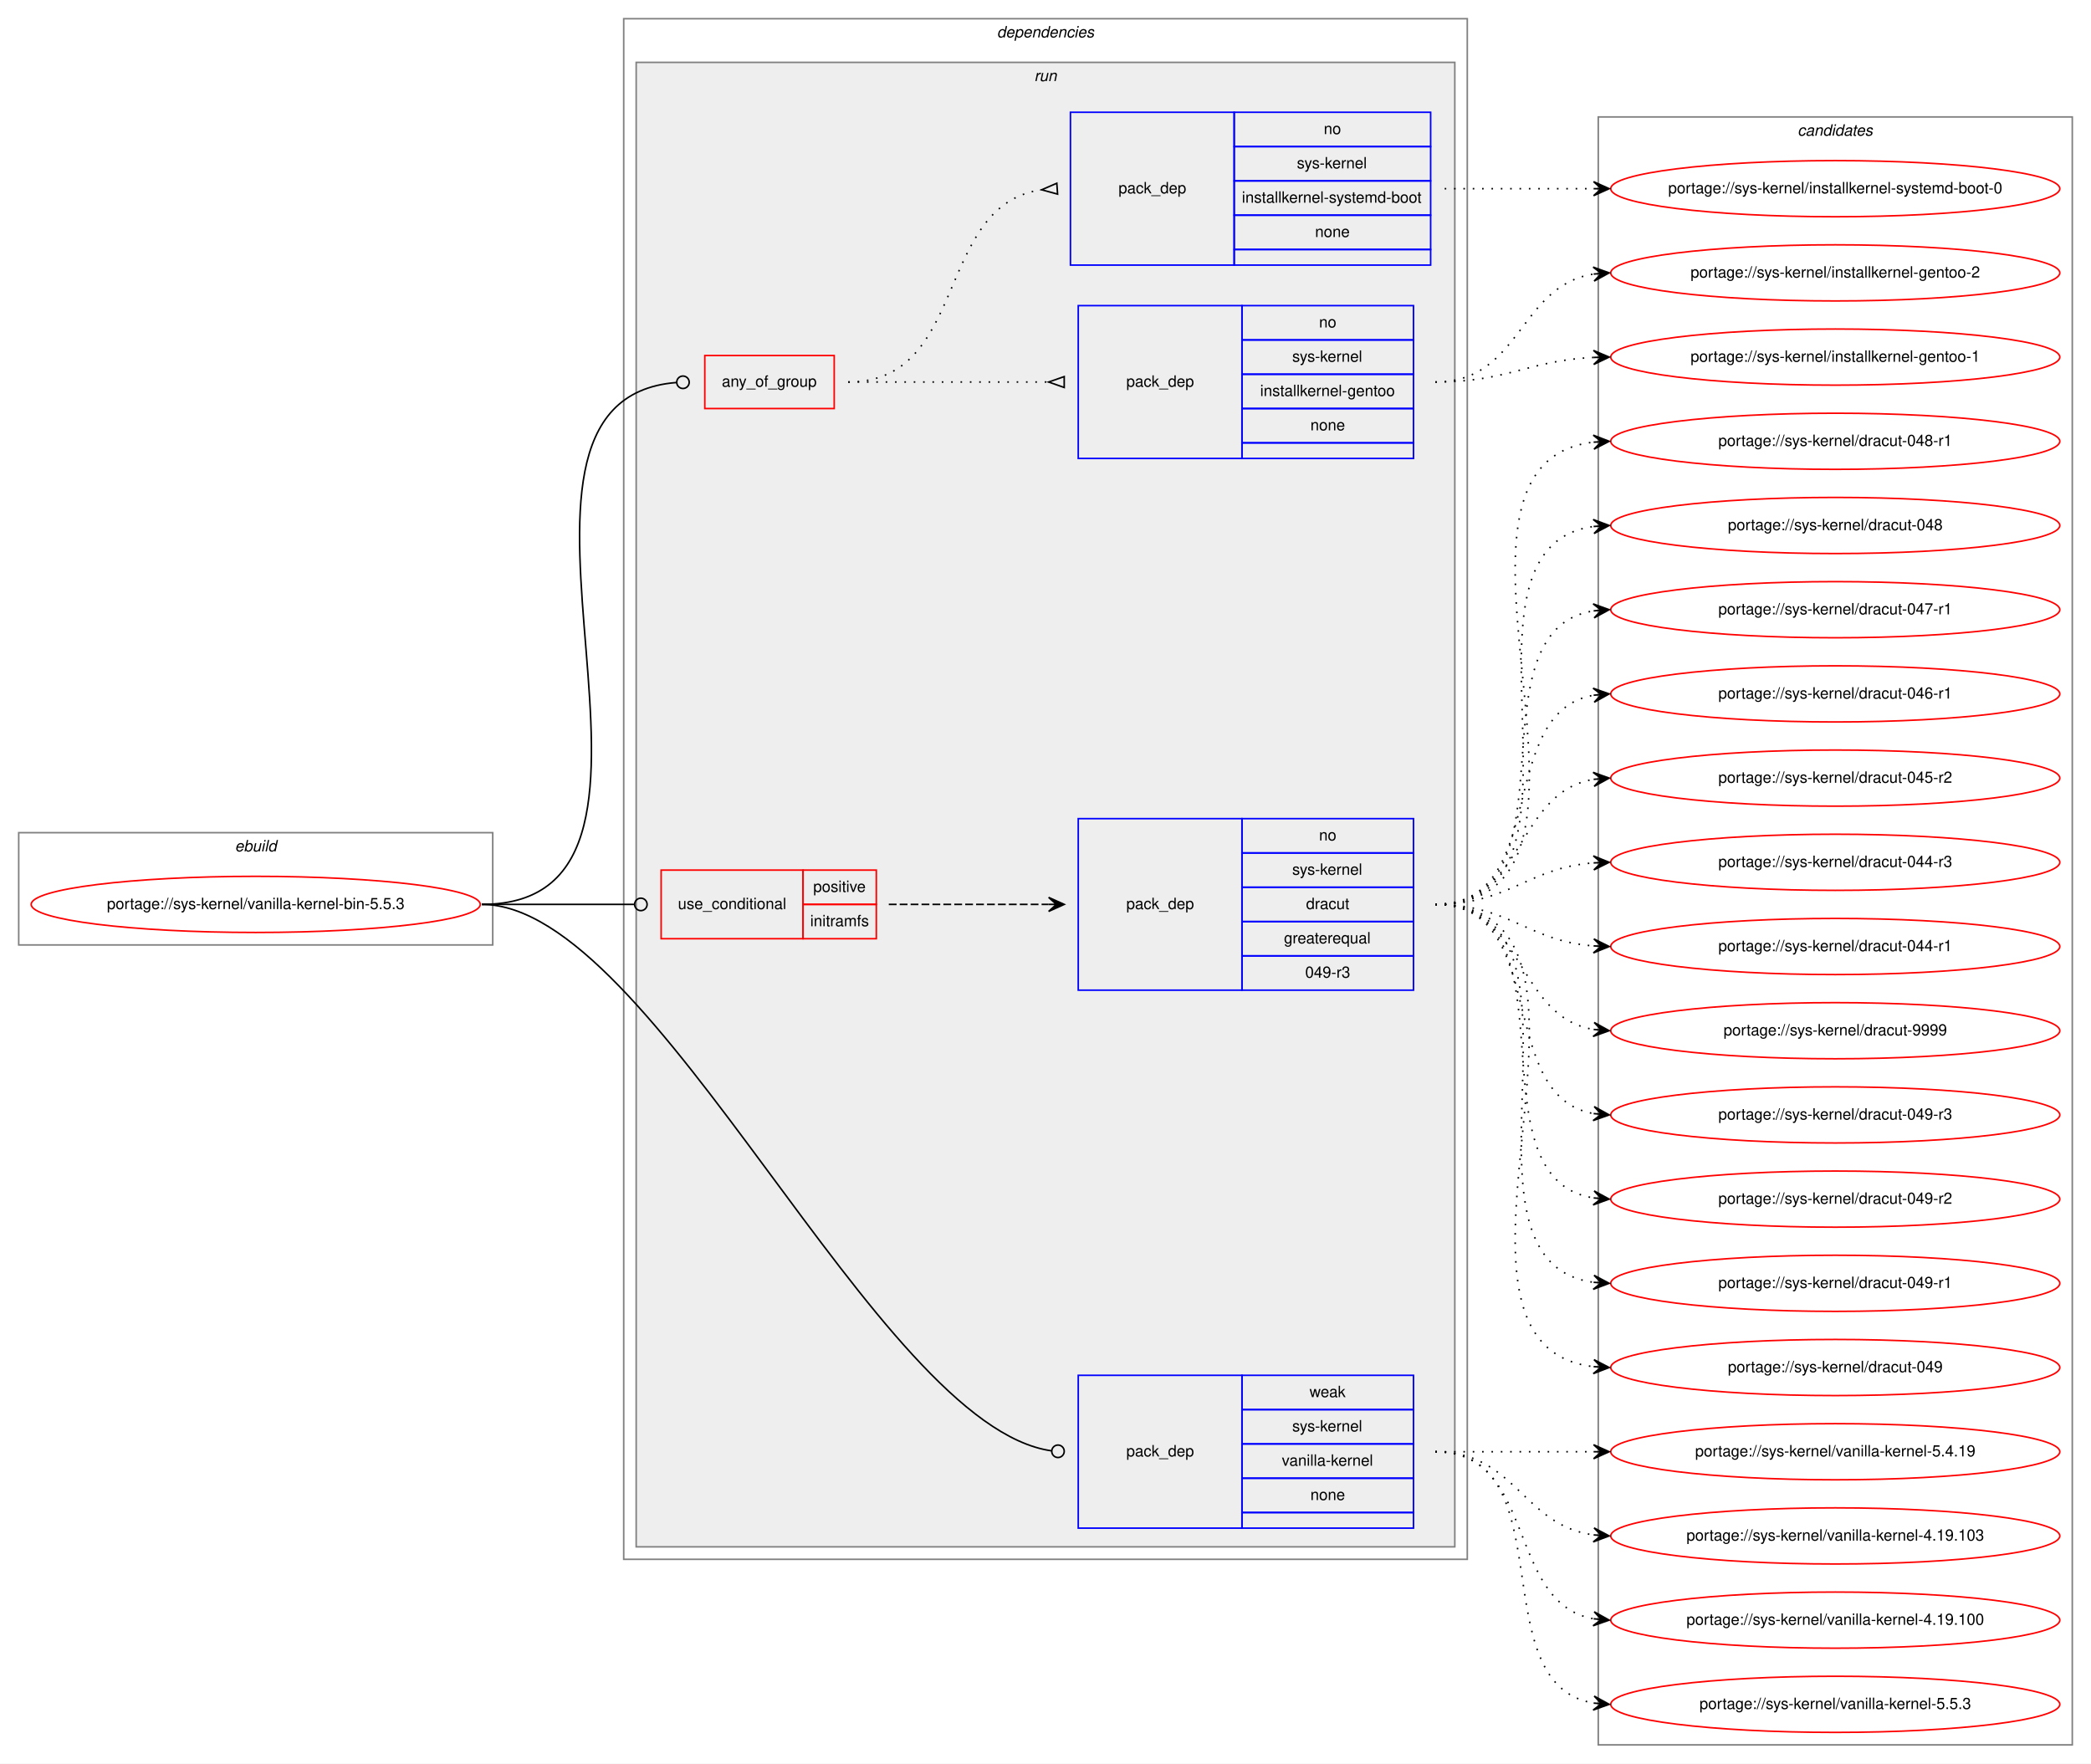
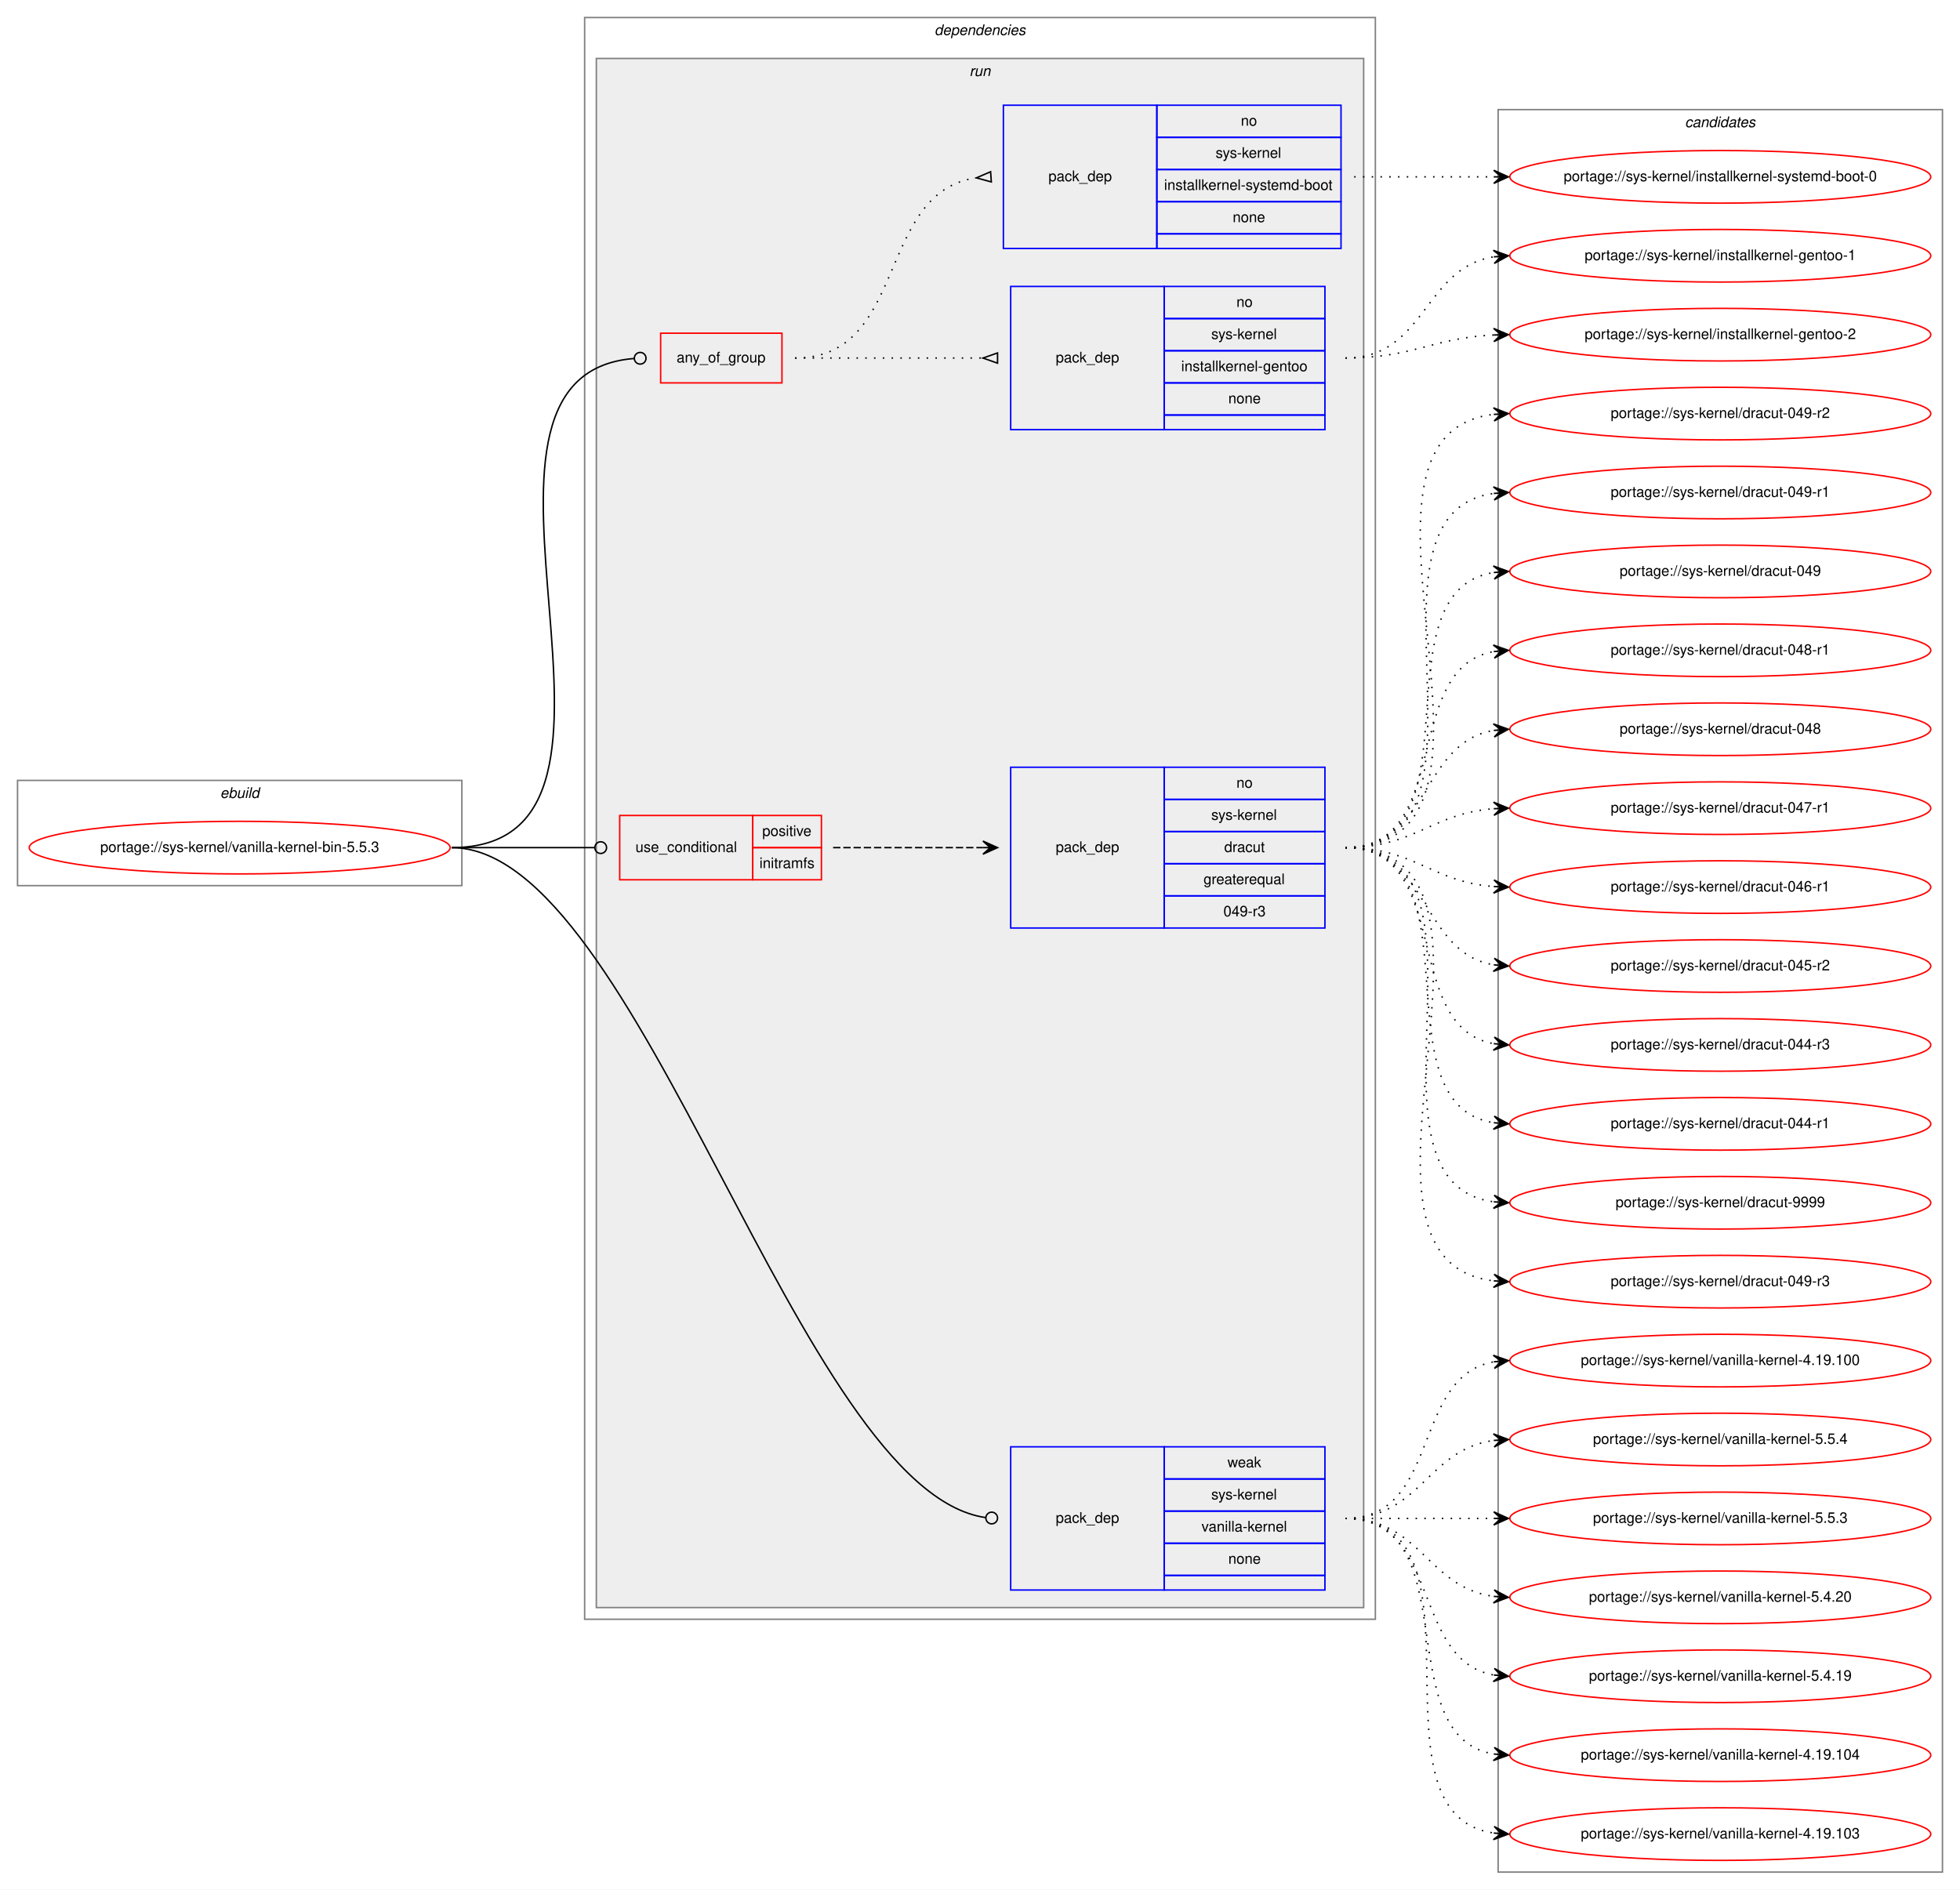
- <svg xmlns="http://www.w3.org/2000/svg" xmlns:xlink="http://www.w3.org/1999/xlink" width="1341pt" height="1131pt" viewBox="0.00 0.00 1341.00 1131.00">
-   <g id="graph0" class="graph" transform="scale(1 1) rotate(0) translate(4 1127)">
-     <polygon fill="white" stroke="transparent" points="-4,4 -4,-1127 1337,-1127 1337,4 -4,4" />
+ <svg xmlns="http://www.w3.org/2000/svg" xmlns:xlink="http://www.w3.org/1999/xlink" width="1341pt" height="1293pt" viewBox="0.00 0.00 1341.00 1293.00">
+   <g id="graph0" class="graph" transform="scale(1 1) rotate(0) translate(4 1289)">
+     <polygon fill="white" stroke="transparent" points="-4,4 -4,-1289 1337,-1289 1337,4 -4,4" />
    <g id="clust1" class="cluster">
-       <polygon fill="none" stroke="gray" points="8,-521 8,-593 312,-593 312,-521 8,-521" />
-       <text text-anchor="start" x="146.66" y="-581" font-family="Helvetica,sans-Serif" font-style="italic" font-size="10.00">ebuild</text>
+       <polygon fill="none" stroke="gray" points="8,-683 8,-755 312,-755 312,-683 8,-683" />
+       <text text-anchor="start" x="146.66" y="-743" font-family="Helvetica,sans-Serif" font-style="italic" font-size="10.00">ebuild</text>
    </g>
    <g id="clust2" class="cluster">
-       <polygon fill="none" stroke="gray" points="396,-127 396,-1115 937,-1115 937,-127 396,-127" />
-       <text text-anchor="start" x="635.38" y="-1103" font-family="Helvetica,sans-Serif" font-style="italic" font-size="10.00">dependencies</text>
+       <polygon fill="none" stroke="gray" points="396,-181 396,-1277 937,-1277 937,-181 396,-181" />
+       <text text-anchor="start" x="635.38" y="-1265" font-family="Helvetica,sans-Serif" font-style="italic" font-size="10.00">dependencies</text>
    </g>
    <g id="clust5" class="cluster">
-       <polygon fill="#eeeeee" stroke="gray" points="404,-135 404,-1087 929,-1087 929,-135 404,-135" />
-       <text text-anchor="start" x="659.28" y="-1075" font-family="Helvetica,sans-Serif" font-style="italic" font-size="10.00">run</text>
+       <polygon fill="#eeeeee" stroke="gray" points="404,-189 404,-1249 929,-1249 929,-189 404,-189" />
+       <text text-anchor="start" x="659.28" y="-1237" font-family="Helvetica,sans-Serif" font-style="italic" font-size="10.00">run</text>
    </g>
    <g id="clust12" class="cluster">
-       <polygon fill="none" stroke="gray" points="1021,-8 1021,-1052 1325,-1052 1325,-8 1021,-8" />
-       <text text-anchor="start" x="1148.82" y="-1040" font-family="Helvetica,sans-Serif" font-style="italic" font-size="10.00">candidates</text>
+       <polygon fill="none" stroke="gray" points="1021,-8 1021,-1214 1325,-1214 1325,-8 1021,-8" />
+       <text text-anchor="start" x="1148.82" y="-1202" font-family="Helvetica,sans-Serif" font-style="italic" font-size="10.00">candidates</text>
    </g>
    <g id="node1" class="node">
      <g id="a_node1">
        <a xlink:href="../sys-kernel/vanilla-kernel-bin-5.5.3.svg" xlink:title="portage://sys-kernel/vanilla-kernel-bin-5.5.3">
-           <ellipse fill="none" stroke="red" cx="160" cy="-547" rx="144" ry="18" />
-           <text text-anchor="middle" x="160" y="-544" font-family="Helvetica,sans-Serif" font-size="10.00">portage://sys-kernel/vanilla-kernel-bin-5.5.3</text>
+           <ellipse fill="none" stroke="red" cx="160" cy="-709" rx="144" ry="18" />
+           <text text-anchor="middle" x="160" y="-706" font-family="Helvetica,sans-Serif" font-size="10.00">portage://sys-kernel/vanilla-kernel-bin-5.5.3</text>
        </a>
      </g>
    </g>
    <g id="node2" class="node">
-       <polygon fill="none" stroke="red" points="448,-865 448,-899 531,-899 531,-865 448,-865" />
-       <text text-anchor="start" x="458.93" y="-879" font-family="Helvetica,sans-Serif" font-size="10.00">any_of_group</text>
+       <polygon fill="none" stroke="red" points="448,-1027 448,-1061 531,-1061 531,-1027 448,-1027" />
+       <text text-anchor="start" x="458.93" y="-1041" font-family="Helvetica,sans-Serif" font-size="10.00">any_of_group</text>
    </g>
    <g id="edge3" class="edge">
-       <path fill="none" stroke="black" d="M305,-547C462.38,-547 284.29,-870.33 429.87,-881.69" />
-       <ellipse fill="none" stroke="black" cx="434" cy="-881.85" rx="4" ry="4" />
+       <path fill="none" stroke="black" d="M305,-709C462.38,-709 284.29,-1032.33 429.87,-1043.69" />
+       <ellipse fill="none" stroke="black" cx="434" cy="-1043.85" rx="4" ry="4" />
    </g>
    <g id="node5" class="node">
-       <polygon fill="none" stroke="red" points="420,-525 420,-569 511,-569 511,-525 420,-525" />
-       <text text-anchor="start" x="430.77" y="-544" font-family="Helvetica,sans-Serif" font-size="10.00">use_conditional</text>
-       <polygon fill="none" stroke="red" points="511,-547 511,-569 558,-569 558,-547 511,-547" />
-       <text text-anchor="start" x="517.55" y="-555" font-family="Helvetica,sans-Serif" font-size="10.00">positive</text>
-       <polygon fill="none" stroke="red" points="511,-525 511,-547 558,-547 558,-525 511,-525" />
-       <text text-anchor="start" x="515.61" y="-533" font-family="Helvetica,sans-Serif" font-size="10.00">initramfs</text>
+       <polygon fill="none" stroke="red" points="420,-687 420,-731 511,-731 511,-687 420,-687" />
+       <text text-anchor="start" x="430.77" y="-706" font-family="Helvetica,sans-Serif" font-size="10.00">use_conditional</text>
+       <polygon fill="none" stroke="red" points="511,-709 511,-731 558,-731 558,-709 511,-709" />
+       <text text-anchor="start" x="517.55" y="-717" font-family="Helvetica,sans-Serif" font-size="10.00">positive</text>
+       <polygon fill="none" stroke="red" points="511,-687 511,-709 558,-709 558,-687 511,-687" />
+       <text text-anchor="start" x="515.61" y="-695" font-family="Helvetica,sans-Serif" font-size="10.00">initramfs</text>
    </g>
    <g id="edge5" class="edge">
-       <path fill="none" stroke="black" d="M305,-547C349.26,-547 362.33,-547 402.82,-547" />
-       <ellipse fill="none" stroke="black" cx="407" cy="-547" rx="4" ry="4" />
+       <path fill="none" stroke="black" d="M305,-709C349.26,-709 362.33,-709 402.82,-709" />
+       <ellipse fill="none" stroke="black" cx="407" cy="-709" rx="4" ry="4" />
    </g>
    <g id="node7" class="node">
-       <polygon fill="none" stroke="blue" points="687.5,-147 687.5,-245 792.5,-245 792.5,-147 687.5,-147" />
-       <text text-anchor="start" x="718.32" y="-193" font-family="Helvetica,sans-Serif" font-size="10.00">pack_dep</text>
-       <polygon fill="none" stroke="blue" points="792.5,-223 792.5,-245 902.5,-245 902.5,-223 792.5,-223" />
-       <text text-anchor="start" x="835.83" y="-231" font-family="Helvetica,sans-Serif" font-size="10.00">weak</text>
-       <polygon fill="none" stroke="blue" points="792.5,-201 792.5,-223 902.5,-223 902.5,-201 792.5,-201" />
-       <text text-anchor="start" x="824.72" y="-209" font-family="Helvetica,sans-Serif" font-size="10.00">sys-kernel</text>
-       <polygon fill="none" stroke="blue" points="792.5,-179 792.5,-201 902.5,-201 902.5,-179 792.5,-179" />
-       <text text-anchor="start" x="818.06" y="-187" font-family="Helvetica,sans-Serif" font-size="10.00">vanilla-kernel</text>
-       <polygon fill="none" stroke="blue" points="792.5,-157 792.5,-179 902.5,-179 902.5,-157 792.5,-157" />
-       <text text-anchor="start" x="836.38" y="-165" font-family="Helvetica,sans-Serif" font-size="10.00">none</text>
-       <polygon fill="none" stroke="blue" points="792.5,-147 792.5,-157 902.5,-157 902.5,-147 792.5,-147" />
+       <polygon fill="none" stroke="blue" points="687.5,-201 687.5,-299 792.5,-299 792.5,-201 687.5,-201" />
+       <text text-anchor="start" x="718.32" y="-247" font-family="Helvetica,sans-Serif" font-size="10.00">pack_dep</text>
+       <polygon fill="none" stroke="blue" points="792.5,-277 792.5,-299 902.5,-299 902.5,-277 792.5,-277" />
+       <text text-anchor="start" x="835.83" y="-285" font-family="Helvetica,sans-Serif" font-size="10.00">weak</text>
+       <polygon fill="none" stroke="blue" points="792.5,-255 792.5,-277 902.5,-277 902.5,-255 792.5,-255" />
+       <text text-anchor="start" x="824.72" y="-263" font-family="Helvetica,sans-Serif" font-size="10.00">sys-kernel</text>
+       <polygon fill="none" stroke="blue" points="792.5,-233 792.5,-255 902.5,-255 902.5,-233 792.5,-233" />
+       <text text-anchor="start" x="818.06" y="-241" font-family="Helvetica,sans-Serif" font-size="10.00">vanilla-kernel</text>
+       <polygon fill="none" stroke="blue" points="792.5,-211 792.5,-233 902.5,-233 902.5,-211 792.5,-211" />
+       <text text-anchor="start" x="836.38" y="-219" font-family="Helvetica,sans-Serif" font-size="10.00">none</text>
+       <polygon fill="none" stroke="blue" points="792.5,-201 792.5,-211 902.5,-211 902.5,-201 792.5,-201" />
    </g>
    <g id="edge6" class="edge">
-       <path fill="none" stroke="black" d="M305,-547C416.23,-547 557.79,-212.26 670.44,-196.57" />
-       <ellipse fill="none" stroke="black" cx="674.51" cy="-196.28" rx="4" ry="4" />
+       <path fill="none" stroke="black" d="M305,-709C433.81,-709 542.46,-268.63 670.44,-250.57" />
+       <ellipse fill="none" stroke="black" cx="674.51" cy="-250.28" rx="4" ry="4" />
    </g>
    <g id="node3" class="node">
-       <polygon fill="none" stroke="blue" points="687.5,-833 687.5,-931 792.5,-931 792.5,-833 687.5,-833" />
-       <text text-anchor="start" x="718.32" y="-879" font-family="Helvetica,sans-Serif" font-size="10.00">pack_dep</text>
-       <polygon fill="none" stroke="blue" points="792.5,-909 792.5,-931 902.5,-931 902.5,-909 792.5,-909" />
-       <text text-anchor="start" x="841.94" y="-917" font-family="Helvetica,sans-Serif" font-size="10.00">no</text>
-       <polygon fill="none" stroke="blue" points="792.5,-887 792.5,-909 902.5,-909 902.5,-887 792.5,-887" />
-       <text text-anchor="start" x="824.72" y="-895" font-family="Helvetica,sans-Serif" font-size="10.00">sys-kernel</text>
-       <polygon fill="none" stroke="blue" points="792.5,-865 792.5,-887 902.5,-887 902.5,-865 792.5,-865" />
-       <text text-anchor="start" x="804.16" y="-873" font-family="Helvetica,sans-Serif" font-size="10.00">installkernel-gentoo</text>
-       <polygon fill="none" stroke="blue" points="792.5,-843 792.5,-865 902.5,-865 902.5,-843 792.5,-843" />
-       <text text-anchor="start" x="836.38" y="-851" font-family="Helvetica,sans-Serif" font-size="10.00">none</text>
-       <polygon fill="none" stroke="blue" points="792.5,-833 792.5,-843 902.5,-843 902.5,-833 792.5,-833" />
+       <polygon fill="none" stroke="blue" points="687.5,-995 687.5,-1093 792.5,-1093 792.5,-995 687.5,-995" />
+       <text text-anchor="start" x="718.32" y="-1041" font-family="Helvetica,sans-Serif" font-size="10.00">pack_dep</text>
+       <polygon fill="none" stroke="blue" points="792.5,-1071 792.5,-1093 902.5,-1093 902.5,-1071 792.5,-1071" />
+       <text text-anchor="start" x="841.94" y="-1079" font-family="Helvetica,sans-Serif" font-size="10.00">no</text>
+       <polygon fill="none" stroke="blue" points="792.5,-1049 792.5,-1071 902.5,-1071 902.5,-1049 792.5,-1049" />
+       <text text-anchor="start" x="824.72" y="-1057" font-family="Helvetica,sans-Serif" font-size="10.00">sys-kernel</text>
+       <polygon fill="none" stroke="blue" points="792.5,-1027 792.5,-1049 902.5,-1049 902.5,-1027 792.5,-1027" />
+       <text text-anchor="start" x="804.16" y="-1035" font-family="Helvetica,sans-Serif" font-size="10.00">installkernel-gentoo</text>
+       <polygon fill="none" stroke="blue" points="792.5,-1005 792.5,-1027 902.5,-1027 902.5,-1005 792.5,-1005" />
+       <text text-anchor="start" x="836.38" y="-1013" font-family="Helvetica,sans-Serif" font-size="10.00">none</text>
+       <polygon fill="none" stroke="blue" points="792.5,-995 792.5,-1005 902.5,-1005 902.5,-995 792.5,-995" />
    </g>
    <g id="edge1" class="edge">
-       <path fill="none" stroke="black" stroke-dasharray="1,5" d="M540,-882C598.07,-882 615.05,-882 668.47,-882" />
-       <polygon fill="none" stroke="black" points="678.5,-885.5 668.5,-882 678.5,-878.5 678.5,-885.5" />
+       <path fill="none" stroke="black" stroke-dasharray="1,5" d="M540,-1044C598.07,-1044 615.05,-1044 668.47,-1044" />
+       <polygon fill="none" stroke="black" points="678.5,-1047.5 668.5,-1044 678.5,-1040.5 678.5,-1047.5" />
    </g>
    <g id="node4" class="node">
-       <polygon fill="none" stroke="blue" points="682.5,-957 682.5,-1055 787.5,-1055 787.5,-957 682.5,-957" />
-       <text text-anchor="start" x="713.32" y="-1003" font-family="Helvetica,sans-Serif" font-size="10.00">pack_dep</text>
-       <polygon fill="none" stroke="blue" points="787.5,-1033 787.5,-1055 913.5,-1055 913.5,-1033 787.5,-1033" />
-       <text text-anchor="start" x="844.94" y="-1041" font-family="Helvetica,sans-Serif" font-size="10.00">no</text>
-       <polygon fill="none" stroke="blue" points="787.5,-1011 787.5,-1033 913.5,-1033 913.5,-1011 787.5,-1011" />
-       <text text-anchor="start" x="827.72" y="-1019" font-family="Helvetica,sans-Serif" font-size="10.00">sys-kernel</text>
-       <polygon fill="none" stroke="blue" points="787.5,-989 787.5,-1011 913.5,-1011 913.5,-989 787.5,-989" />
-       <text text-anchor="start" x="792.44" y="-997" font-family="Helvetica,sans-Serif" font-size="10.00">installkernel-systemd-boot</text>
-       <polygon fill="none" stroke="blue" points="787.5,-967 787.5,-989 913.5,-989 913.5,-967 787.5,-967" />
-       <text text-anchor="start" x="839.38" y="-975" font-family="Helvetica,sans-Serif" font-size="10.00">none</text>
-       <polygon fill="none" stroke="blue" points="787.5,-957 787.5,-967 913.5,-967 913.5,-957 787.5,-957" />
+       <polygon fill="none" stroke="blue" points="682.5,-1119 682.5,-1217 787.5,-1217 787.5,-1119 682.5,-1119" />
+       <text text-anchor="start" x="713.32" y="-1165" font-family="Helvetica,sans-Serif" font-size="10.00">pack_dep</text>
+       <polygon fill="none" stroke="blue" points="787.5,-1195 787.5,-1217 913.5,-1217 913.5,-1195 787.5,-1195" />
+       <text text-anchor="start" x="844.94" y="-1203" font-family="Helvetica,sans-Serif" font-size="10.00">no</text>
+       <polygon fill="none" stroke="blue" points="787.5,-1173 787.5,-1195 913.5,-1195 913.5,-1173 787.5,-1173" />
+       <text text-anchor="start" x="827.72" y="-1181" font-family="Helvetica,sans-Serif" font-size="10.00">sys-kernel</text>
+       <polygon fill="none" stroke="blue" points="787.5,-1151 787.5,-1173 913.5,-1173 913.5,-1151 787.5,-1151" />
+       <text text-anchor="start" x="792.44" y="-1159" font-family="Helvetica,sans-Serif" font-size="10.00">installkernel-systemd-boot</text>
+       <polygon fill="none" stroke="blue" points="787.5,-1129 787.5,-1151 913.5,-1151 913.5,-1129 787.5,-1129" />
+       <text text-anchor="start" x="839.38" y="-1137" font-family="Helvetica,sans-Serif" font-size="10.00">none</text>
+       <polygon fill="none" stroke="blue" points="787.5,-1119 787.5,-1129 913.5,-1129 913.5,-1119 787.5,-1119" />
    </g>
    <g id="edge2" class="edge">
-       <path fill="none" stroke="black" stroke-dasharray="1,5" d="M540,-882C617.5,-882 595.18,-995.11 663.71,-1005.27" />
-       <polygon fill="none" stroke="black" points="673.75,-1009.49 664.02,-1005.29 674.25,-1002.51 673.75,-1009.49" />
+       <path fill="none" stroke="black" stroke-dasharray="1,5" d="M540,-1044C617.5,-1044 595.18,-1157.11 663.71,-1167.27" />
+       <polygon fill="none" stroke="black" points="673.75,-1171.49 664.02,-1167.29 674.25,-1164.51 673.75,-1171.49" />
    </g>
    <g id="node8" class="node">
      <g id="a_node8">
        <a xlink:href="../sys-kernel/installkernel-gentoo-2.svg" xlink:title="portage://sys-kernel/installkernel-gentoo-2">
-           <ellipse fill="none" stroke="red" cx="1173" cy="-952" rx="144" ry="18" />
-           <text text-anchor="middle" x="1173" y="-949" font-family="Helvetica,sans-Serif" font-size="10.00">portage://sys-kernel/installkernel-gentoo-2</text>
+           <ellipse fill="none" stroke="red" cx="1173" cy="-1060" rx="144" ry="18" />
+           <text text-anchor="middle" x="1173" y="-1057" font-family="Helvetica,sans-Serif" font-size="10.00">portage://sys-kernel/installkernel-gentoo-2</text>
        </a>
      </g>
    </g>
    <g id="edge7" class="edge">
-       <path fill="none" stroke="black" stroke-dasharray="1,5" d="M916.5,-882C971.36,-882 969.93,-943.52 1017.75,-951.21" />
-       <polygon fill="black" stroke="black" points="1028,-952 1017.69,-955.72 1023.01,-951.62 1018.03,-951.24 1018.03,-951.24 1018.03,-951.24 1023.01,-951.62 1018.37,-946.75 1028,-952 1028,-952" />
+       <path fill="none" stroke="black" stroke-dasharray="1,5" d="M916.5,-1044C963.04,-1044 976.15,-1057.83 1017.99,-1059.77" />
+       <polygon fill="black" stroke="black" points="1028,-1060 1017.9,-1064.27 1023,-1059.89 1018,-1059.77 1018,-1059.77 1018,-1059.77 1023,-1059.89 1018.1,-1055.28 1028,-1060 1028,-1060" />
    </g>
    <g id="node9" class="node">
      <g id="a_node9">
        <a xlink:href="../sys-kernel/installkernel-gentoo-1.svg" xlink:title="portage://sys-kernel/installkernel-gentoo-1">
-           <ellipse fill="none" stroke="red" cx="1173" cy="-898" rx="144" ry="18" />
-           <text text-anchor="middle" x="1173" y="-895" font-family="Helvetica,sans-Serif" font-size="10.00">portage://sys-kernel/installkernel-gentoo-1</text>
+           <ellipse fill="none" stroke="red" cx="1173" cy="-1114" rx="144" ry="18" />
+           <text text-anchor="middle" x="1173" y="-1111" font-family="Helvetica,sans-Serif" font-size="10.00">portage://sys-kernel/installkernel-gentoo-1</text>
        </a>
      </g>
    </g>
    <g id="edge8" class="edge">
-       <path fill="none" stroke="black" stroke-dasharray="1,5" d="M916.5,-882C963.04,-882 976.15,-895.83 1017.99,-897.77" />
-       <polygon fill="black" stroke="black" points="1028,-898 1017.9,-902.27 1023,-897.89 1018,-897.77 1018,-897.77 1018,-897.77 1023,-897.89 1018.1,-893.28 1028,-898 1028,-898" />
+       <path fill="none" stroke="black" stroke-dasharray="1,5" d="M916.5,-1044C971.36,-1044 969.93,-1105.52 1017.75,-1113.21" />
+       <polygon fill="black" stroke="black" points="1028,-1114 1017.69,-1117.72 1023.01,-1113.62 1018.03,-1113.24 1018.03,-1113.24 1018.03,-1113.24 1023.01,-1113.62 1018.37,-1108.75 1028,-1114 1028,-1114" />
    </g>
    <g id="node10" class="node">
      <g id="a_node10">
        <a xlink:href="../sys-kernel/installkernel-systemd-boot-0.svg" xlink:title="portage://sys-kernel/installkernel-systemd-boot-0">
-           <ellipse fill="none" stroke="red" cx="1173" cy="-1006" rx="144" ry="18" />
-           <text text-anchor="middle" x="1173" y="-1003" font-family="Helvetica,sans-Serif" font-size="10.00">portage://sys-kernel/installkernel-systemd-boot-0</text>
+           <ellipse fill="none" stroke="red" cx="1173" cy="-1168" rx="144" ry="18" />
+           <text text-anchor="middle" x="1173" y="-1165" font-family="Helvetica,sans-Serif" font-size="10.00">portage://sys-kernel/installkernel-systemd-boot-0</text>
        </a>
      </g>
    </g>
    <g id="edge9" class="edge">
-       <path fill="none" stroke="black" stroke-dasharray="1,5" d="M922.5,-1006C965.73,-1006 979.06,-1006 1017.62,-1006" />
-       <polygon fill="black" stroke="black" points="1028,-1006 1018,-1010.5 1023,-1006 1018,-1006 1018,-1006 1018,-1006 1023,-1006 1018,-1001.5 1028,-1006 1028,-1006" />
+       <path fill="none" stroke="black" stroke-dasharray="1,5" d="M922.5,-1168C965.73,-1168 979.06,-1168 1017.62,-1168" />
+       <polygon fill="black" stroke="black" points="1028,-1168 1018,-1172.5 1023,-1168 1018,-1168 1018,-1168 1018,-1168 1023,-1168 1018,-1163.5 1028,-1168 1028,-1168" />
    </g>
    <g id="node6" class="node">
-       <polygon fill="none" stroke="blue" points="687.5,-492 687.5,-602 792.5,-602 792.5,-492 687.5,-492" />
-       <text text-anchor="start" x="718.32" y="-544" font-family="Helvetica,sans-Serif" font-size="10.00">pack_dep</text>
-       <polygon fill="none" stroke="blue" points="792.5,-580 792.5,-602 902.5,-602 902.5,-580 792.5,-580" />
-       <text text-anchor="start" x="841.94" y="-588" font-family="Helvetica,sans-Serif" font-size="10.00">no</text>
-       <polygon fill="none" stroke="blue" points="792.5,-558 792.5,-580 902.5,-580 902.5,-558 792.5,-558" />
-       <text text-anchor="start" x="824.72" y="-566" font-family="Helvetica,sans-Serif" font-size="10.00">sys-kernel</text>
-       <polygon fill="none" stroke="blue" points="792.5,-536 792.5,-558 902.5,-558 902.5,-536 792.5,-536" />
-       <text text-anchor="start" x="833.61" y="-544" font-family="Helvetica,sans-Serif" font-size="10.00">dracut</text>
-       <polygon fill="none" stroke="blue" points="792.5,-514 792.5,-536 902.5,-536 902.5,-514 792.5,-514" />
-       <text text-anchor="start" x="819.44" y="-522" font-family="Helvetica,sans-Serif" font-size="10.00">greaterequal</text>
-       <polygon fill="none" stroke="blue" points="792.5,-492 792.5,-514 902.5,-514 902.5,-492 792.5,-492" />
-       <text text-anchor="start" x="833.05" y="-500" font-family="Helvetica,sans-Serif" font-size="10.00">049-r3</text>
+       <polygon fill="none" stroke="blue" points="687.5,-654 687.5,-764 792.5,-764 792.5,-654 687.5,-654" />
+       <text text-anchor="start" x="718.32" y="-706" font-family="Helvetica,sans-Serif" font-size="10.00">pack_dep</text>
+       <polygon fill="none" stroke="blue" points="792.5,-742 792.5,-764 902.5,-764 902.5,-742 792.5,-742" />
+       <text text-anchor="start" x="841.94" y="-750" font-family="Helvetica,sans-Serif" font-size="10.00">no</text>
+       <polygon fill="none" stroke="blue" points="792.5,-720 792.5,-742 902.5,-742 902.5,-720 792.5,-720" />
+       <text text-anchor="start" x="824.72" y="-728" font-family="Helvetica,sans-Serif" font-size="10.00">sys-kernel</text>
+       <polygon fill="none" stroke="blue" points="792.5,-698 792.5,-720 902.5,-720 902.5,-698 792.5,-698" />
+       <text text-anchor="start" x="833.61" y="-706" font-family="Helvetica,sans-Serif" font-size="10.00">dracut</text>
+       <polygon fill="none" stroke="blue" points="792.5,-676 792.5,-698 902.5,-698 902.5,-676 792.5,-676" />
+       <text text-anchor="start" x="819.44" y="-684" font-family="Helvetica,sans-Serif" font-size="10.00">greaterequal</text>
+       <polygon fill="none" stroke="blue" points="792.5,-654 792.5,-676 902.5,-676 902.5,-654 792.5,-654" />
+       <text text-anchor="start" x="833.05" y="-662" font-family="Helvetica,sans-Serif" font-size="10.00">049-r3</text>
    </g>
    <g id="edge4" class="edge">
-       <path fill="none" stroke="black" stroke-dasharray="5,2" d="M566,-547C612.48,-547 626.56,-547 668.48,-547" />
-       <polygon fill="black" stroke="black" points="678.5,-547 668.5,-551.5 673.5,-547 668.5,-547 668.5,-547 668.5,-547 673.5,-547 668.5,-542.5 678.5,-547 678.5,-547" />
+       <path fill="none" stroke="black" stroke-dasharray="5,2" d="M566,-709C612.48,-709 626.56,-709 668.48,-709" />
+       <polygon fill="black" stroke="black" points="678.5,-709 668.5,-713.5 673.5,-709 668.5,-709 668.5,-709 668.5,-709 673.5,-709 668.5,-704.5 678.5,-709 678.5,-709" />
    </g>
    <g id="node11" class="node">
      <g id="a_node11">
        <a xlink:href="../sys-kernel/dracut-9999.svg" xlink:title="portage://sys-kernel/dracut-9999">
          <ellipse fill="none" stroke="red" cx="1173" cy="-466" rx="144" ry="18" />
          <text text-anchor="middle" x="1173" y="-463" font-family="Helvetica,sans-Serif" font-size="10.00">portage://sys-kernel/dracut-9999</text>
        </a>
      </g>
    </g>
    <g id="edge10" class="edge">
-       <path fill="none" stroke="black" stroke-dasharray="1,5" d="M916.5,-547C974.16,-547 967.79,-475.21 1017.95,-466.8" />
-       <polygon fill="black" stroke="black" points="1028,-466 1018.39,-471.28 1023.02,-466.4 1018.03,-466.8 1018.03,-466.8 1018.03,-466.8 1023.02,-466.4 1017.67,-462.31 1028,-466 1028,-466" />
+       <path fill="none" stroke="black" stroke-dasharray="1,5" d="M916.5,-709C1031.73,-709 916.59,-480.49 1017.87,-466.65" />
+       <polygon fill="black" stroke="black" points="1028,-466 1018.31,-471.14 1023.01,-466.32 1018.02,-466.64 1018.02,-466.64 1018.02,-466.64 1023.01,-466.32 1017.73,-462.15 1028,-466 1028,-466" />
    </g>
    <g id="node12" class="node">
      <g id="a_node12">
        <a xlink:href="../sys-kernel/dracut-049-r3.svg" xlink:title="portage://sys-kernel/dracut-049-r3">
          <ellipse fill="none" stroke="red" cx="1173" cy="-412" rx="144" ry="18" />
          <text text-anchor="middle" x="1173" y="-409" font-family="Helvetica,sans-Serif" font-size="10.00">portage://sys-kernel/dracut-049-r3</text>
        </a>
      </g>
    </g>
    <g id="edge11" class="edge">
-       <path fill="none" stroke="black" stroke-dasharray="1,5" d="M916.5,-547C990.67,-547 954.05,-424.36 1017.84,-412.86" />
-       <polygon fill="black" stroke="black" points="1028,-412 1018.42,-417.33 1023.02,-412.42 1018.04,-412.85 1018.04,-412.85 1018.04,-412.85 1023.02,-412.42 1017.66,-408.36 1028,-412 1028,-412" />
+       <path fill="none" stroke="black" stroke-dasharray="1,5" d="M916.5,-709C1053.92,-709 895.46,-426.89 1017.85,-412.56" />
+       <polygon fill="black" stroke="black" points="1028,-412 1018.27,-417.05 1023.01,-412.28 1018.02,-412.56 1018.02,-412.56 1018.02,-412.56 1023.01,-412.28 1017.77,-408.06 1028,-412 1028,-412" />
    </g>
    <g id="node13" class="node">
      <g id="a_node13">
        <a xlink:href="../sys-kernel/dracut-049-r2.svg" xlink:title="portage://sys-kernel/dracut-049-r2">
-           <ellipse fill="none" stroke="red" cx="1173" cy="-358" rx="144" ry="18" />
-           <text text-anchor="middle" x="1173" y="-355" font-family="Helvetica,sans-Serif" font-size="10.00">portage://sys-kernel/dracut-049-r2</text>
+           <ellipse fill="none" stroke="red" cx="1173" cy="-1006" rx="144" ry="18" />
+           <text text-anchor="middle" x="1173" y="-1003" font-family="Helvetica,sans-Serif" font-size="10.00">portage://sys-kernel/dracut-049-r2</text>
        </a>
      </g>
    </g>
    <g id="edge12" class="edge">
-       <path fill="none" stroke="black" stroke-dasharray="1,5" d="M916.5,-547C1010.41,-547 936.42,-371.77 1017.87,-358.76" />
-       <polygon fill="black" stroke="black" points="1028,-358 1018.37,-363.24 1023.01,-358.37 1018.03,-358.75 1018.03,-358.75 1018.03,-358.75 1023.01,-358.37 1017.69,-354.26 1028,-358 1028,-358" />
+       <path fill="none" stroke="black" stroke-dasharray="1,5" d="M916.5,-709C1053.92,-709 895.46,-991.11 1017.85,-1005.44" />
+       <polygon fill="black" stroke="black" points="1028,-1006 1017.77,-1009.94 1023.01,-1005.72 1018.02,-1005.44 1018.02,-1005.44 1018.02,-1005.44 1023.01,-1005.72 1018.27,-1000.95 1028,-1006 1028,-1006" />
    </g>
    <g id="node14" class="node">
      <g id="a_node14">
        <a xlink:href="../sys-kernel/dracut-049-r1.svg" xlink:title="portage://sys-kernel/dracut-049-r1">
-           <ellipse fill="none" stroke="red" cx="1173" cy="-304" rx="144" ry="18" />
-           <text text-anchor="middle" x="1173" y="-301" font-family="Helvetica,sans-Serif" font-size="10.00">portage://sys-kernel/dracut-049-r1</text>
+           <ellipse fill="none" stroke="red" cx="1173" cy="-952" rx="144" ry="18" />
+           <text text-anchor="middle" x="1173" y="-949" font-family="Helvetica,sans-Serif" font-size="10.00">portage://sys-kernel/dracut-049-r1</text>
        </a>
      </g>
    </g>
    <g id="edge13" class="edge">
-       <path fill="none" stroke="black" stroke-dasharray="1,5" d="M916.5,-547C1031.73,-547 916.59,-318.49 1017.87,-304.65" />
-       <polygon fill="black" stroke="black" points="1028,-304 1018.31,-309.14 1023.01,-304.32 1018.02,-304.64 1018.02,-304.64 1018.02,-304.64 1023.01,-304.32 1017.73,-300.15 1028,-304 1028,-304" />
+       <path fill="none" stroke="black" stroke-dasharray="1,5" d="M916.5,-709C1031.73,-709 916.59,-937.51 1017.87,-951.35" />
+       <polygon fill="black" stroke="black" points="1028,-952 1017.73,-955.85 1023.01,-951.68 1018.02,-951.36 1018.02,-951.36 1018.02,-951.36 1023.01,-951.68 1018.31,-946.86 1028,-952 1028,-952" />
    </g>
    <g id="node15" class="node">
      <g id="a_node15">
        <a xlink:href="../sys-kernel/dracut-049.svg" xlink:title="portage://sys-kernel/dracut-049">
-           <ellipse fill="none" stroke="red" cx="1173" cy="-250" rx="144" ry="18" />
-           <text text-anchor="middle" x="1173" y="-247" font-family="Helvetica,sans-Serif" font-size="10.00">portage://sys-kernel/dracut-049</text>
+           <ellipse fill="none" stroke="red" cx="1173" cy="-898" rx="144" ry="18" />
+           <text text-anchor="middle" x="1173" y="-895" font-family="Helvetica,sans-Serif" font-size="10.00">portage://sys-kernel/dracut-049</text>
        </a>
      </g>
    </g>
    <g id="edge14" class="edge">
-       <path fill="none" stroke="black" stroke-dasharray="1,5" d="M916.5,-547C1053.92,-547 895.46,-264.89 1017.85,-250.56" />
-       <polygon fill="black" stroke="black" points="1028,-250 1018.27,-255.05 1023.01,-250.28 1018.02,-250.56 1018.02,-250.56 1018.02,-250.56 1023.01,-250.28 1017.77,-246.06 1028,-250 1028,-250" />
+       <path fill="none" stroke="black" stroke-dasharray="1,5" d="M916.5,-709C1010.41,-709 936.42,-884.23 1017.87,-897.24" />
+       <polygon fill="black" stroke="black" points="1028,-898 1017.69,-901.74 1023.01,-897.63 1018.03,-897.25 1018.03,-897.25 1018.03,-897.25 1023.01,-897.63 1018.37,-892.76 1028,-898 1028,-898" />
    </g>
    <g id="node16" class="node">
      <g id="a_node16">
        <a xlink:href="../sys-kernel/dracut-048-r1.svg" xlink:title="portage://sys-kernel/dracut-048-r1">
          <ellipse fill="none" stroke="red" cx="1173" cy="-844" rx="144" ry="18" />
          <text text-anchor="middle" x="1173" y="-841" font-family="Helvetica,sans-Serif" font-size="10.00">portage://sys-kernel/dracut-048-r1</text>
        </a>
      </g>
    </g>
    <g id="edge15" class="edge">
-       <path fill="none" stroke="black" stroke-dasharray="1,5" d="M916.5,-547C1053.92,-547 895.46,-829.11 1017.85,-843.44" />
-       <polygon fill="black" stroke="black" points="1028,-844 1017.77,-847.94 1023.01,-843.72 1018.02,-843.44 1018.02,-843.44 1018.02,-843.44 1023.01,-843.72 1018.27,-838.95 1028,-844 1028,-844" />
+       <path fill="none" stroke="black" stroke-dasharray="1,5" d="M916.5,-709C990.67,-709 954.05,-831.64 1017.84,-843.14" />
+       <polygon fill="black" stroke="black" points="1028,-844 1017.66,-847.64 1023.02,-843.58 1018.04,-843.15 1018.04,-843.15 1018.04,-843.15 1023.02,-843.58 1018.42,-838.67 1028,-844 1028,-844" />
    </g>
    <g id="node17" class="node">
      <g id="a_node17">
        <a xlink:href="../sys-kernel/dracut-048.svg" xlink:title="portage://sys-kernel/dracut-048">
          <ellipse fill="none" stroke="red" cx="1173" cy="-790" rx="144" ry="18" />
          <text text-anchor="middle" x="1173" y="-787" font-family="Helvetica,sans-Serif" font-size="10.00">portage://sys-kernel/dracut-048</text>
        </a>
      </g>
    </g>
    <g id="edge16" class="edge">
-       <path fill="none" stroke="black" stroke-dasharray="1,5" d="M916.5,-547C1031.73,-547 916.59,-775.51 1017.87,-789.35" />
-       <polygon fill="black" stroke="black" points="1028,-790 1017.73,-793.85 1023.01,-789.68 1018.02,-789.36 1018.02,-789.36 1018.02,-789.36 1023.01,-789.68 1018.31,-784.86 1028,-790 1028,-790" />
+       <path fill="none" stroke="black" stroke-dasharray="1,5" d="M916.5,-709C974.16,-709 967.79,-780.79 1017.95,-789.2" />
+       <polygon fill="black" stroke="black" points="1028,-790 1017.67,-793.69 1023.02,-789.6 1018.03,-789.2 1018.03,-789.2 1018.03,-789.2 1023.02,-789.6 1018.39,-784.72 1028,-790 1028,-790" />
    </g>
    <g id="node18" class="node">
      <g id="a_node18">
        <a xlink:href="../sys-kernel/dracut-047-r1.svg" xlink:title="portage://sys-kernel/dracut-047-r1">
          <ellipse fill="none" stroke="red" cx="1173" cy="-736" rx="144" ry="18" />
          <text text-anchor="middle" x="1173" y="-733" font-family="Helvetica,sans-Serif" font-size="10.00">portage://sys-kernel/dracut-047-r1</text>
        </a>
      </g>
    </g>
    <g id="edge17" class="edge">
-       <path fill="none" stroke="black" stroke-dasharray="1,5" d="M916.5,-547C1010.41,-547 936.42,-722.23 1017.87,-735.24" />
-       <polygon fill="black" stroke="black" points="1028,-736 1017.69,-739.74 1023.01,-735.63 1018.03,-735.25 1018.03,-735.25 1018.03,-735.25 1023.01,-735.63 1018.37,-730.76 1028,-736 1028,-736" />
+       <path fill="none" stroke="black" stroke-dasharray="1,5" d="M916.5,-709C963.9,-709 975.47,-732.34 1017.83,-735.62" />
+       <polygon fill="black" stroke="black" points="1028,-736 1017.84,-740.12 1023,-735.81 1018.01,-735.62 1018.01,-735.62 1018.01,-735.62 1023,-735.81 1018.18,-731.13 1028,-736 1028,-736" />
    </g>
    <g id="node19" class="node">
      <g id="a_node19">
        <a xlink:href="../sys-kernel/dracut-046-r1.svg" xlink:title="portage://sys-kernel/dracut-046-r1">
          <ellipse fill="none" stroke="red" cx="1173" cy="-682" rx="144" ry="18" />
          <text text-anchor="middle" x="1173" y="-679" font-family="Helvetica,sans-Serif" font-size="10.00">portage://sys-kernel/dracut-046-r1</text>
        </a>
      </g>
    </g>
    <g id="edge18" class="edge">
-       <path fill="none" stroke="black" stroke-dasharray="1,5" d="M916.5,-547C990.67,-547 954.05,-669.64 1017.84,-681.14" />
-       <polygon fill="black" stroke="black" points="1028,-682 1017.66,-685.64 1023.02,-681.58 1018.04,-681.15 1018.04,-681.15 1018.04,-681.15 1023.02,-681.58 1018.42,-676.67 1028,-682 1028,-682" />
+       <path fill="none" stroke="black" stroke-dasharray="1,5" d="M916.5,-709C963.9,-709 975.47,-685.66 1017.83,-682.38" />
+       <polygon fill="black" stroke="black" points="1028,-682 1018.18,-686.87 1023,-682.19 1018.01,-682.38 1018.01,-682.38 1018.01,-682.38 1023,-682.19 1017.84,-677.88 1028,-682 1028,-682" />
    </g>
    <g id="node20" class="node">
      <g id="a_node20">
        <a xlink:href="../sys-kernel/dracut-045-r2.svg" xlink:title="portage://sys-kernel/dracut-045-r2">
          <ellipse fill="none" stroke="red" cx="1173" cy="-628" rx="144" ry="18" />
          <text text-anchor="middle" x="1173" y="-625" font-family="Helvetica,sans-Serif" font-size="10.00">portage://sys-kernel/dracut-045-r2</text>
        </a>
      </g>
    </g>
    <g id="edge19" class="edge">
-       <path fill="none" stroke="black" stroke-dasharray="1,5" d="M916.5,-547C974.16,-547 967.79,-618.79 1017.95,-627.2" />
-       <polygon fill="black" stroke="black" points="1028,-628 1017.67,-631.69 1023.02,-627.6 1018.03,-627.2 1018.03,-627.2 1018.03,-627.2 1023.02,-627.6 1018.39,-622.72 1028,-628 1028,-628" />
+       <path fill="none" stroke="black" stroke-dasharray="1,5" d="M916.5,-709C974.16,-709 967.79,-637.21 1017.95,-628.8" />
+       <polygon fill="black" stroke="black" points="1028,-628 1018.39,-633.28 1023.02,-628.4 1018.03,-628.8 1018.03,-628.8 1018.03,-628.8 1023.02,-628.4 1017.67,-624.31 1028,-628 1028,-628" />
    </g>
    <g id="node21" class="node">
      <g id="a_node21">
        <a xlink:href="../sys-kernel/dracut-044-r3.svg" xlink:title="portage://sys-kernel/dracut-044-r3">
          <ellipse fill="none" stroke="red" cx="1173" cy="-574" rx="144" ry="18" />
          <text text-anchor="middle" x="1173" y="-571" font-family="Helvetica,sans-Serif" font-size="10.00">portage://sys-kernel/dracut-044-r3</text>
        </a>
      </g>
    </g>
    <g id="edge20" class="edge">
-       <path fill="none" stroke="black" stroke-dasharray="1,5" d="M916.5,-547C963.9,-547 975.47,-570.34 1017.83,-573.62" />
-       <polygon fill="black" stroke="black" points="1028,-574 1017.84,-578.12 1023,-573.81 1018.01,-573.62 1018.01,-573.62 1018.01,-573.62 1023,-573.81 1018.18,-569.13 1028,-574 1028,-574" />
+       <path fill="none" stroke="black" stroke-dasharray="1,5" d="M916.5,-709C990.67,-709 954.05,-586.36 1017.84,-574.86" />
+       <polygon fill="black" stroke="black" points="1028,-574 1018.42,-579.33 1023.02,-574.42 1018.04,-574.85 1018.04,-574.85 1018.04,-574.85 1023.02,-574.42 1017.66,-570.36 1028,-574 1028,-574" />
    </g>
    <g id="node22" class="node">
      <g id="a_node22">
        <a xlink:href="../sys-kernel/dracut-044-r1.svg" xlink:title="portage://sys-kernel/dracut-044-r1">
          <ellipse fill="none" stroke="red" cx="1173" cy="-520" rx="144" ry="18" />
          <text text-anchor="middle" x="1173" y="-517" font-family="Helvetica,sans-Serif" font-size="10.00">portage://sys-kernel/dracut-044-r1</text>
        </a>
      </g>
    </g>
    <g id="edge21" class="edge">
-       <path fill="none" stroke="black" stroke-dasharray="1,5" d="M916.5,-547C963.9,-547 975.47,-523.66 1017.83,-520.38" />
-       <polygon fill="black" stroke="black" points="1028,-520 1018.18,-524.87 1023,-520.19 1018.01,-520.38 1018.01,-520.38 1018.01,-520.38 1023,-520.19 1017.84,-515.88 1028,-520 1028,-520" />
+       <path fill="none" stroke="black" stroke-dasharray="1,5" d="M916.5,-709C1010.41,-709 936.42,-533.77 1017.87,-520.76" />
+       <polygon fill="black" stroke="black" points="1028,-520 1018.37,-525.24 1023.01,-520.37 1018.03,-520.75 1018.03,-520.75 1018.03,-520.75 1023.01,-520.37 1017.69,-516.26 1028,-520 1028,-520" />
    </g>
    <g id="node23" class="node">
      <g id="a_node23">
-         <a xlink:href="../sys-kernel/vanilla-kernel-5.5.3.svg" xlink:title="portage://sys-kernel/vanilla-kernel-5.5.3">
-           <ellipse fill="none" stroke="red" cx="1173" cy="-34" rx="144" ry="18" />
-           <text text-anchor="middle" x="1173" y="-31" font-family="Helvetica,sans-Serif" font-size="10.00">portage://sys-kernel/vanilla-kernel-5.5.3</text>
+         <a xlink:href="../sys-kernel/vanilla-kernel-5.5.4.svg" xlink:title="portage://sys-kernel/vanilla-kernel-5.5.4">
+           <ellipse fill="none" stroke="red" cx="1173" cy="-304" rx="144" ry="18" />
+           <text text-anchor="middle" x="1173" y="-301" font-family="Helvetica,sans-Serif" font-size="10.00">portage://sys-kernel/vanilla-kernel-5.5.4</text>
        </a>
      </g>
    </g>
    <g id="edge22" class="edge">
-       <path fill="none" stroke="black" stroke-dasharray="1,5" d="M916.5,-196C1000.32,-196 945.53,-47.02 1017.98,-34.8" />
-       <polygon fill="black" stroke="black" points="1028,-34 1018.39,-39.28 1023.02,-34.4 1018.03,-34.79 1018.03,-34.79 1018.03,-34.79 1023.02,-34.4 1017.68,-30.31 1028,-34 1028,-34" />
+       <path fill="none" stroke="black" stroke-dasharray="1,5" d="M916.5,-250C968.01,-250 972.54,-297.26 1017.99,-303.36" />
+       <polygon fill="black" stroke="black" points="1028,-304 1017.73,-307.85 1023.01,-303.68 1018.02,-303.36 1018.02,-303.36 1018.02,-303.36 1023.01,-303.68 1018.31,-298.87 1028,-304 1028,-304" />
    </g>
    <g id="node24" class="node">
      <g id="a_node24">
-         <a xlink:href="../sys-kernel/vanilla-kernel-5.4.19.svg" xlink:title="portage://sys-kernel/vanilla-kernel-5.4.19">
-           <ellipse fill="none" stroke="red" cx="1173" cy="-196" rx="144" ry="18" />
-           <text text-anchor="middle" x="1173" y="-193" font-family="Helvetica,sans-Serif" font-size="10.00">portage://sys-kernel/vanilla-kernel-5.4.19</text>
+         <a xlink:href="../sys-kernel/vanilla-kernel-5.5.3.svg" xlink:title="portage://sys-kernel/vanilla-kernel-5.5.3">
+           <ellipse fill="none" stroke="red" cx="1173" cy="-250" rx="144" ry="18" />
+           <text text-anchor="middle" x="1173" y="-247" font-family="Helvetica,sans-Serif" font-size="10.00">portage://sys-kernel/vanilla-kernel-5.5.3</text>
        </a>
      </g>
    </g>
    <g id="edge23" class="edge">
-       <path fill="none" stroke="black" stroke-dasharray="1,5" d="M916.5,-196C962.47,-196 976.46,-196 1017.81,-196" />
-       <polygon fill="black" stroke="black" points="1028,-196 1018,-200.5 1023,-196 1018,-196 1018,-196 1018,-196 1023,-196 1018,-191.5 1028,-196 1028,-196" />
+       <path fill="none" stroke="black" stroke-dasharray="1,5" d="M916.5,-250C962.47,-250 976.46,-250 1017.81,-250" />
+       <polygon fill="black" stroke="black" points="1028,-250 1018,-254.5 1023,-250 1018,-250 1018,-250 1018,-250 1023,-250 1018,-245.5 1028,-250 1028,-250" />
    </g>
    <g id="node25" class="node">
      <g id="a_node25">
-         <a xlink:href="../sys-kernel/vanilla-kernel-4.19.103.svg" xlink:title="portage://sys-kernel/vanilla-kernel-4.19.103">
-           <ellipse fill="none" stroke="red" cx="1173" cy="-142" rx="144" ry="18" />
-           <text text-anchor="middle" x="1173" y="-139" font-family="Helvetica,sans-Serif" font-size="10.00">portage://sys-kernel/vanilla-kernel-4.19.103</text>
+         <a xlink:href="../sys-kernel/vanilla-kernel-5.4.20.svg" xlink:title="portage://sys-kernel/vanilla-kernel-5.4.20">
+           <ellipse fill="none" stroke="red" cx="1173" cy="-196" rx="144" ry="18" />
+           <text text-anchor="middle" x="1173" y="-193" font-family="Helvetica,sans-Serif" font-size="10.00">portage://sys-kernel/vanilla-kernel-5.4.20</text>
        </a>
      </g>
    </g>
    <g id="edge24" class="edge">
-       <path fill="none" stroke="black" stroke-dasharray="1,5" d="M916.5,-196C968.01,-196 972.54,-148.74 1017.99,-142.64" />
-       <polygon fill="black" stroke="black" points="1028,-142 1018.31,-147.13 1023.01,-142.32 1018.02,-142.64 1018.02,-142.64 1018.02,-142.64 1023.01,-142.32 1017.73,-138.15 1028,-142 1028,-142" />
+       <path fill="none" stroke="black" stroke-dasharray="1,5" d="M916.5,-250C968.01,-250 972.54,-202.74 1017.99,-196.64" />
+       <polygon fill="black" stroke="black" points="1028,-196 1018.31,-201.13 1023.01,-196.32 1018.02,-196.64 1018.02,-196.64 1018.02,-196.64 1023.01,-196.32 1017.73,-192.15 1028,-196 1028,-196" />
    </g>
    <g id="node26" class="node">
      <g id="a_node26">
+         <a xlink:href="../sys-kernel/vanilla-kernel-5.4.19.svg" xlink:title="portage://sys-kernel/vanilla-kernel-5.4.19">
+           <ellipse fill="none" stroke="red" cx="1173" cy="-142" rx="144" ry="18" />
+           <text text-anchor="middle" x="1173" y="-139" font-family="Helvetica,sans-Serif" font-size="10.00">portage://sys-kernel/vanilla-kernel-5.4.19</text>
+         </a>
+       </g>
+     </g>
+     <g id="edge25" class="edge">
+       <path fill="none" stroke="black" stroke-dasharray="1,5" d="M916.5,-250C981.85,-250 961.54,-153.09 1017.85,-142.87" />
+       <polygon fill="black" stroke="black" points="1028,-142 1018.42,-147.34 1023.02,-142.43 1018.04,-142.85 1018.04,-142.85 1018.04,-142.85 1023.02,-142.43 1017.65,-138.37 1028,-142 1028,-142" />
+     </g>
+     <g id="node27" class="node">
+       <g id="a_node27">
+         <a xlink:href="../sys-kernel/vanilla-kernel-4.19.104.svg" xlink:title="portage://sys-kernel/vanilla-kernel-4.19.104">
+           <ellipse fill="none" stroke="red" cx="1173" cy="-88" rx="144" ry="18" />
+           <text text-anchor="middle" x="1173" y="-85" font-family="Helvetica,sans-Serif" font-size="10.00">portage://sys-kernel/vanilla-kernel-4.19.104</text>
+         </a>
+       </g>
+     </g>
+     <g id="edge26" class="edge">
+       <path fill="none" stroke="black" stroke-dasharray="1,5" d="M916.5,-250C1000.32,-250 945.53,-101.02 1017.98,-88.8" />
+       <polygon fill="black" stroke="black" points="1028,-88 1018.39,-93.28 1023.02,-88.4 1018.03,-88.79 1018.03,-88.79 1018.03,-88.79 1023.02,-88.4 1017.68,-84.31 1028,-88 1028,-88" />
+     </g>
+     <g id="node28" class="node">
+       <g id="a_node28">
+         <a xlink:href="../sys-kernel/vanilla-kernel-4.19.103.svg" xlink:title="portage://sys-kernel/vanilla-kernel-4.19.103">
+           <ellipse fill="none" stroke="red" cx="1173" cy="-34" rx="144" ry="18" />
+           <text text-anchor="middle" x="1173" y="-31" font-family="Helvetica,sans-Serif" font-size="10.00">portage://sys-kernel/vanilla-kernel-4.19.103</text>
+         </a>
+       </g>
+     </g>
+     <g id="edge27" class="edge">
+       <path fill="none" stroke="black" stroke-dasharray="1,5" d="M916.5,-250C1020.95,-250 926.67,-48.11 1017.93,-34.7" />
+       <polygon fill="black" stroke="black" points="1028,-34 1018.34,-39.18 1023.01,-34.35 1018.02,-34.69 1018.02,-34.69 1018.02,-34.69 1023.01,-34.35 1017.71,-30.2 1028,-34 1028,-34" />
+     </g>
+     <g id="node29" class="node">
+       <g id="a_node29">
        <a xlink:href="../sys-kernel/vanilla-kernel-4.19.100.svg" xlink:title="portage://sys-kernel/vanilla-kernel-4.19.100">
-           <ellipse fill="none" stroke="red" cx="1173" cy="-88" rx="144" ry="18" />
-           <text text-anchor="middle" x="1173" y="-85" font-family="Helvetica,sans-Serif" font-size="10.00">portage://sys-kernel/vanilla-kernel-4.19.100</text>
-         </a>
-       </g>
-     </g>
-     <g id="edge25" class="edge">
-       <path fill="none" stroke="black" stroke-dasharray="1,5" d="M916.5,-196C981.85,-196 961.54,-99.09 1017.85,-88.87" />
-       <polygon fill="black" stroke="black" points="1028,-88 1018.42,-93.34 1023.02,-88.43 1018.04,-88.85 1018.04,-88.85 1018.04,-88.85 1023.02,-88.43 1017.65,-84.37 1028,-88 1028,-88" />
+           <ellipse fill="none" stroke="red" cx="1173" cy="-358" rx="144" ry="18" />
+           <text text-anchor="middle" x="1173" y="-355" font-family="Helvetica,sans-Serif" font-size="10.00">portage://sys-kernel/vanilla-kernel-4.19.100</text>
+         </a>
+       </g>
+     </g>
+     <g id="edge28" class="edge">
+       <path fill="none" stroke="black" stroke-dasharray="1,5" d="M916.5,-250C981.85,-250 961.54,-346.91 1017.85,-357.13" />
+       <polygon fill="black" stroke="black" points="1028,-358 1017.65,-361.63 1023.02,-357.57 1018.04,-357.15 1018.04,-357.15 1018.04,-357.15 1023.02,-357.57 1018.42,-352.66 1028,-358 1028,-358" />
    </g>
  </g>
</svg>
